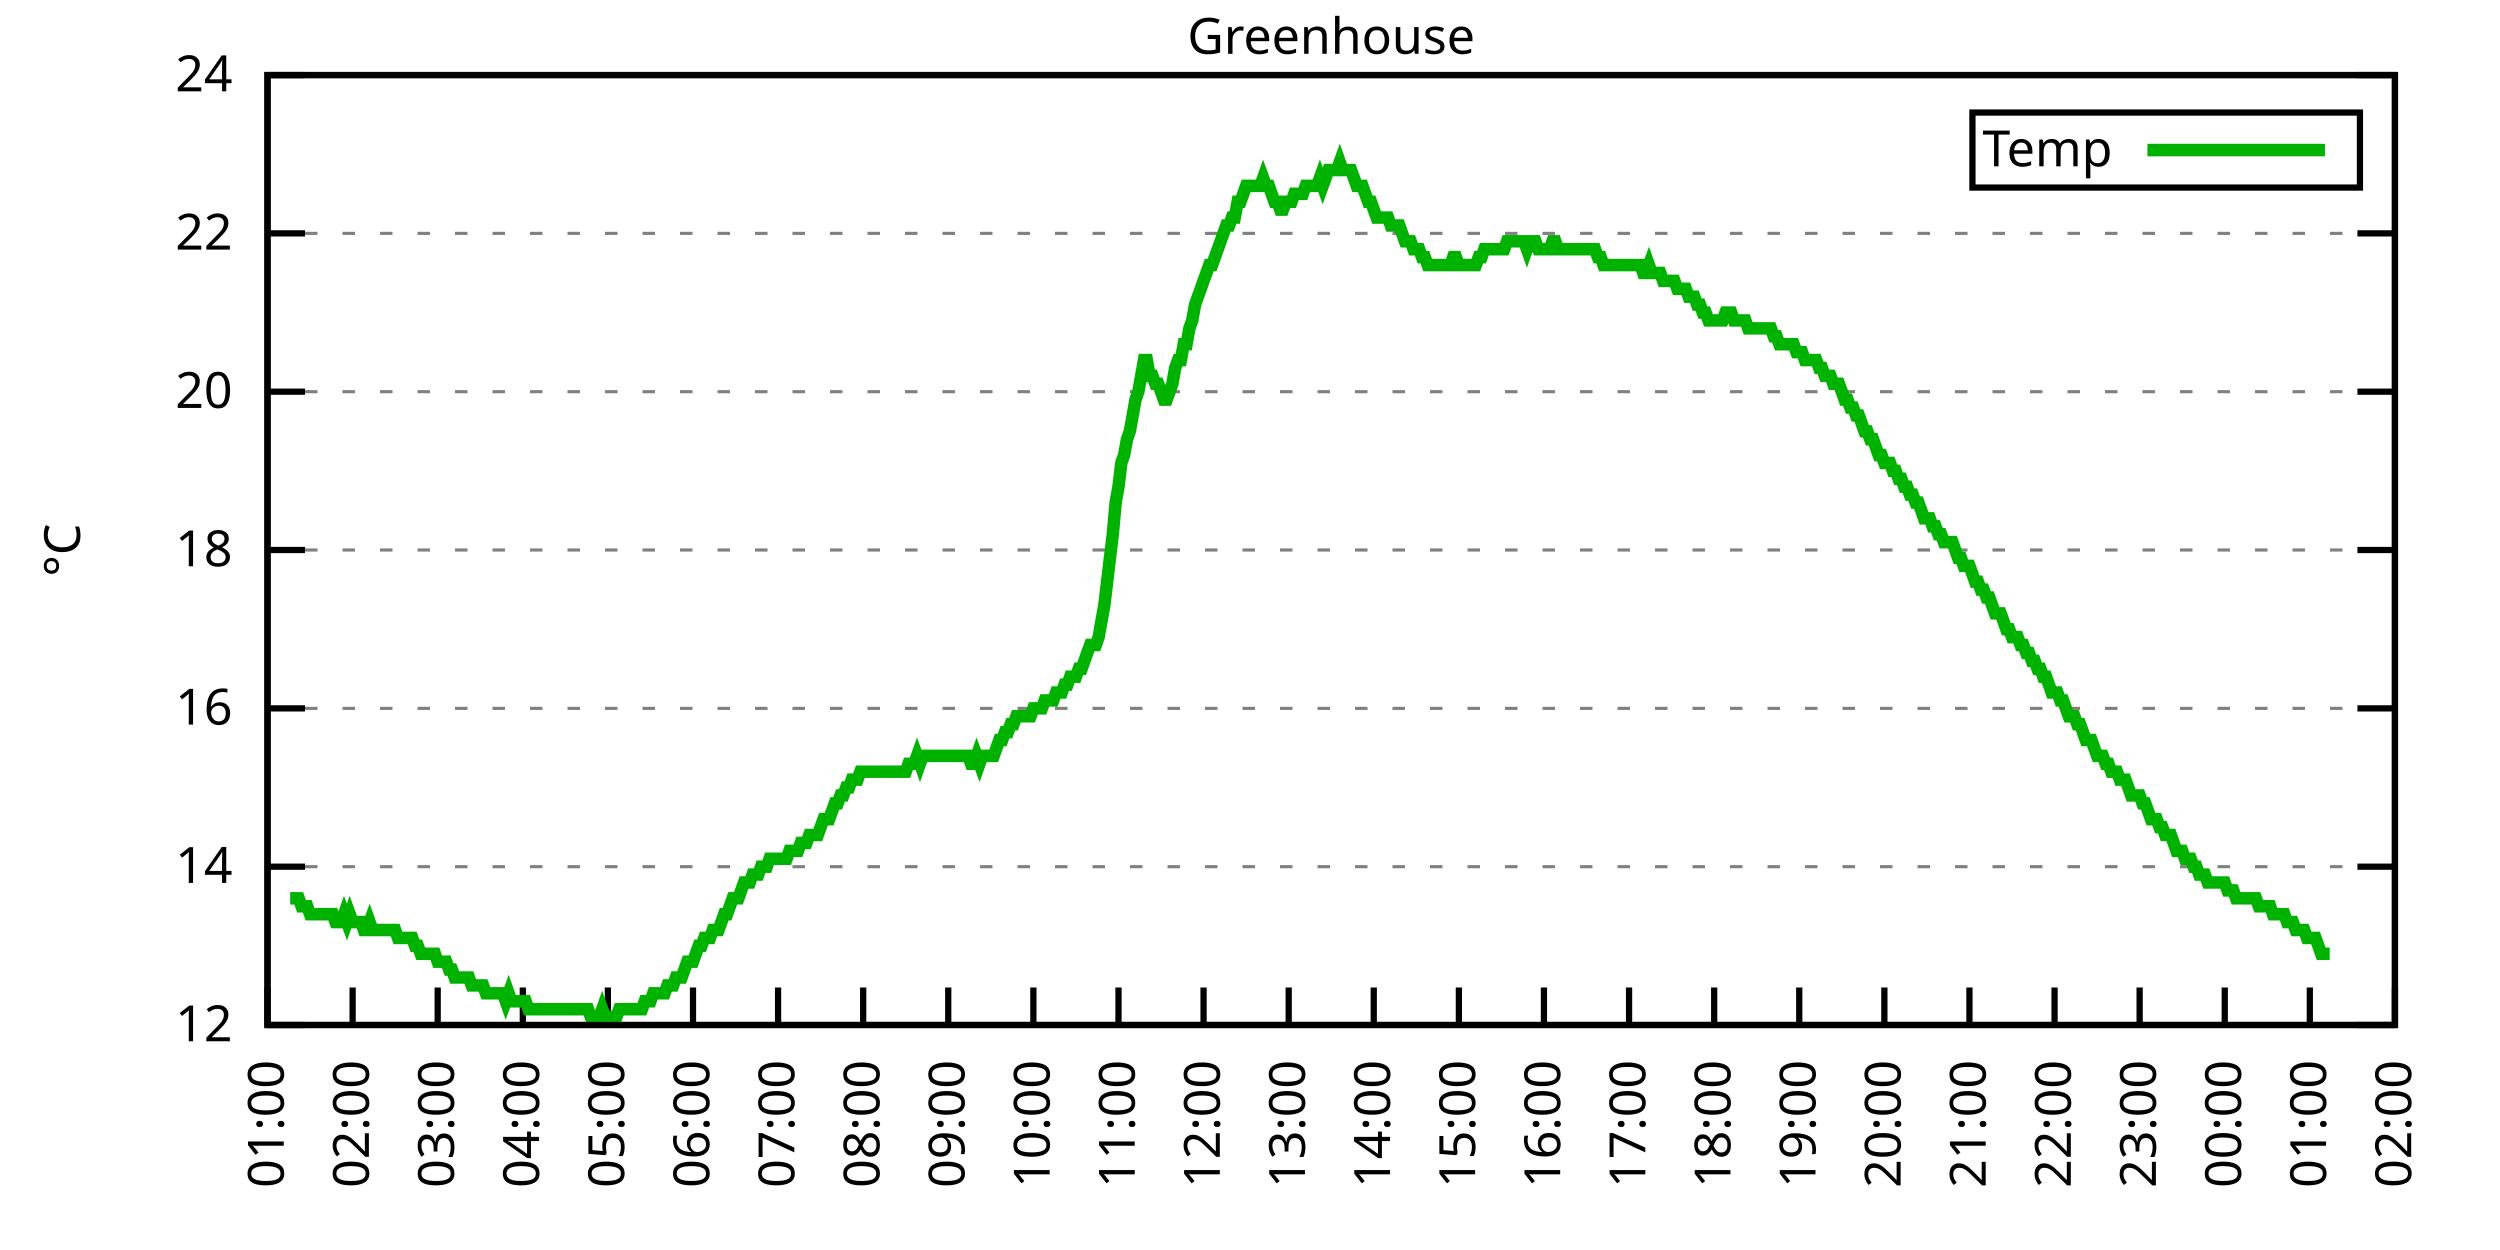
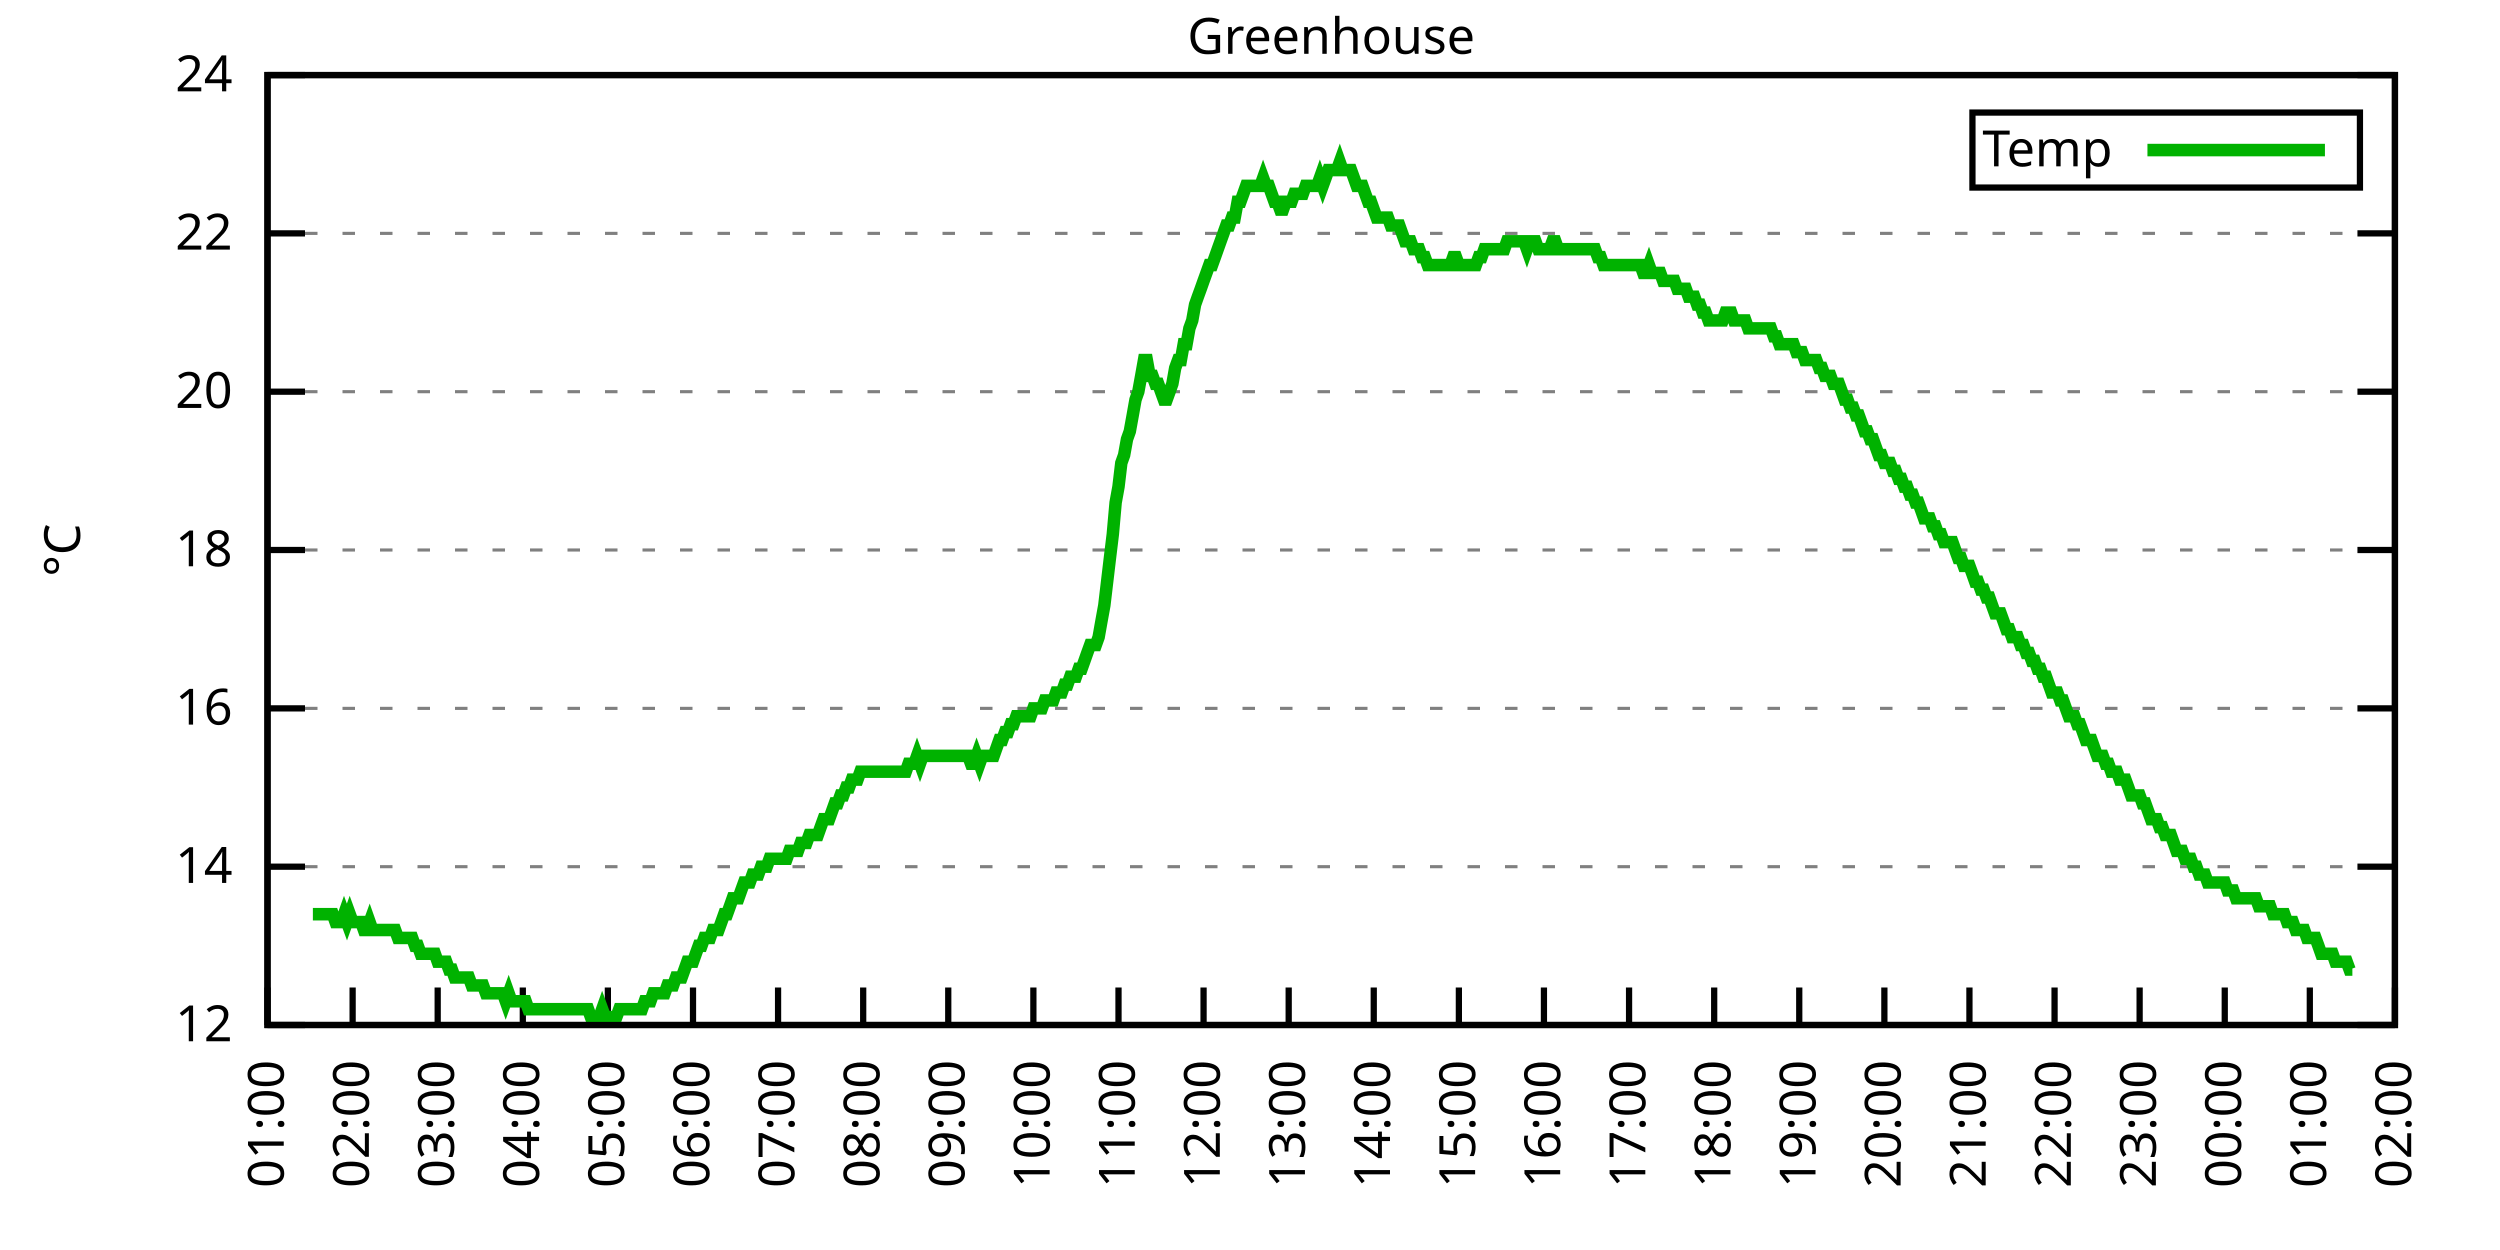
<svg xmlns="http://www.w3.org/2000/svg" xmlns:xlink="http://www.w3.org/1999/xlink" width="400" height="200" viewBox="0 0 400 200">
  <g id="gnuplot_canvas">
    <rect x="0" y="0" width="400" height="200" fill="none" />
    <defs>
      <circle id="gpDot" r="0.5" stroke-width="0.5" stroke="currentColor" />
      <path id="gpPt0" stroke-width="0.333" stroke="currentColor" d="M-1,0 h2 M0,-1 v2" />
      <path id="gpPt1" stroke-width="0.333" stroke="currentColor" d="M-1,-1 L1,1 M1,-1 L-1,1" />
      <path id="gpPt2" stroke-width="0.333" stroke="currentColor" d="M-1,0 L1,0 M0,-1 L0,1 M-1,-1 L1,1 M-1,1 L1,-1" />
      <rect id="gpPt3" stroke-width="0.333" stroke="currentColor" x="-1" y="-1" width="2" height="2" />
      <rect id="gpPt4" stroke-width="0.333" stroke="currentColor" fill="currentColor" x="-1" y="-1" width="2" height="2" />
      <circle id="gpPt5" stroke-width="0.333" stroke="currentColor" cx="0" cy="0" r="1" />
      <use xlink:href="#gpPt5" id="gpPt6" fill="currentColor" stroke="none" />
      <path id="gpPt7" stroke-width="0.333" stroke="currentColor" d="M0,-1.33 L-1.33,0.67 L1.33,0.67 z" />
      <use xlink:href="#gpPt7" id="gpPt8" fill="currentColor" stroke="none" />
      <use xlink:href="#gpPt7" id="gpPt9" stroke="currentColor" transform="rotate(180)" />
      <use xlink:href="#gpPt9" id="gpPt10" fill="currentColor" stroke="none" />
      <use xlink:href="#gpPt3" id="gpPt11" stroke="currentColor" transform="rotate(45)" />
      <use xlink:href="#gpPt11" id="gpPt12" fill="currentColor" stroke="none" />
      <path id="gpPt13" stroke-width="0.333" stroke="currentColor" d="M0,1.330 L1.265,0.411 L0.782,-1.067 L-0.782,-1.076 L-1.265,0.411 z" />
      <use xlink:href="#gpPt13" id="gpPt14" fill="currentColor" stroke="none" />
      <filter id="textbox" filterUnits="objectBoundingBox" x="0" y="0" height="1" width="1">
        <feFlood flood-color="white" flood-opacity="1" result="bgnd" />
        <feComposite in="SourceGraphic" in2="bgnd" operator="atop" />
      </filter>
      <filter id="greybox" filterUnits="objectBoundingBox" x="0" y="0" height="1" width="1">
        <feFlood flood-color="lightgrey" flood-opacity="1" result="grey" />
        <feComposite in="SourceGraphic" in2="grey" operator="atop" />
      </filter>
    </defs>
    <g fill="none" color="white" stroke="currentColor" stroke-width="1.00" stroke-linecap="butt" stroke-linejoin="miter">
</g>
    <g fill="none" color="black" stroke="currentColor" stroke-width="1.00" stroke-linecap="butt" stroke-linejoin="miter">
      <g stroke="none" shape-rendering="crispEdges">
        <polygon fill="rgb(255, 255, 255)" points="42.80,164.00 383.18,164.00 383.18,12.02 42.80,12.02 " />
      </g>
    </g>
    <g fill="none" color="black" stroke="currentColor" stroke-width="1.00" stroke-linecap="butt" stroke-linejoin="miter">
</g>
    <g fill="none" color="black" stroke="black" stroke-width="0.50" stroke-linecap="butt" stroke-linejoin="miter">
</g>
    <g fill="none" color="gray" stroke="currentColor" stroke-width="0.50" stroke-linecap="butt" stroke-linejoin="miter">
      <path stroke="gray" stroke-dasharray="2,4" class="gridline" d="M42.80,164.00 L383.19,164.00  " />
    </g>
    <g fill="none" color="gray" stroke="gray" stroke-width="1.00" stroke-linecap="butt" stroke-linejoin="miter">
</g>
    <g fill="none" color="black" stroke="currentColor" stroke-width="1.00" stroke-linecap="butt" stroke-linejoin="miter">
      <path stroke="black" d="M42.80,164.00 L48.80,164.00 M383.19,164.00 L377.19,164.00  " />
      <g transform="translate(37.20,166.60)" stroke="none" fill="black" font-family="Sans" font-size="8.00" text-anchor="end">
        <text>
          <tspan font-family="Sans"> 12</tspan>
        </text>
      </g>
    </g>
    <g fill="none" color="black" stroke="currentColor" stroke-width="1.00" stroke-linecap="butt" stroke-linejoin="miter">
</g>
    <g fill="none" color="black" stroke="black" stroke-width="0.50" stroke-linecap="butt" stroke-linejoin="miter">
</g>
    <g fill="none" color="gray" stroke="currentColor" stroke-width="0.50" stroke-linecap="butt" stroke-linejoin="miter">
      <path stroke="gray" stroke-dasharray="2,4" class="gridline" d="M42.80,138.67 L383.19,138.67  " />
    </g>
    <g fill="none" color="gray" stroke="gray" stroke-width="1.00" stroke-linecap="butt" stroke-linejoin="miter">
</g>
    <g fill="none" color="black" stroke="currentColor" stroke-width="1.00" stroke-linecap="butt" stroke-linejoin="miter">
      <path stroke="black" d="M42.80,138.67 L48.80,138.67 M383.19,138.67 L377.19,138.67  " />
      <g transform="translate(37.20,141.27)" stroke="none" fill="black" font-family="Sans" font-size="8.00" text-anchor="end">
        <text>
          <tspan font-family="Sans"> 14</tspan>
        </text>
      </g>
    </g>
    <g fill="none" color="black" stroke="currentColor" stroke-width="1.00" stroke-linecap="butt" stroke-linejoin="miter">
</g>
    <g fill="none" color="black" stroke="black" stroke-width="0.50" stroke-linecap="butt" stroke-linejoin="miter">
</g>
    <g fill="none" color="gray" stroke="currentColor" stroke-width="0.50" stroke-linecap="butt" stroke-linejoin="miter">
      <path stroke="gray" stroke-dasharray="2,4" class="gridline" d="M42.80,113.34 L383.19,113.34  " />
    </g>
    <g fill="none" color="gray" stroke="gray" stroke-width="1.00" stroke-linecap="butt" stroke-linejoin="miter">
</g>
    <g fill="none" color="black" stroke="currentColor" stroke-width="1.00" stroke-linecap="butt" stroke-linejoin="miter">
      <path stroke="black" d="M42.80,113.34 L48.80,113.34 M383.19,113.34 L377.19,113.34  " />
      <g transform="translate(37.20,115.94)" stroke="none" fill="black" font-family="Sans" font-size="8.00" text-anchor="end">
        <text>
          <tspan font-family="Sans"> 16</tspan>
        </text>
      </g>
    </g>
    <g fill="none" color="black" stroke="currentColor" stroke-width="1.00" stroke-linecap="butt" stroke-linejoin="miter">
</g>
    <g fill="none" color="black" stroke="black" stroke-width="0.50" stroke-linecap="butt" stroke-linejoin="miter">
</g>
    <g fill="none" color="gray" stroke="currentColor" stroke-width="0.50" stroke-linecap="butt" stroke-linejoin="miter">
      <path stroke="gray" stroke-dasharray="2,4" class="gridline" d="M42.80,88.00 L383.19,88.00  " />
    </g>
    <g fill="none" color="gray" stroke="gray" stroke-width="1.00" stroke-linecap="butt" stroke-linejoin="miter">
</g>
    <g fill="none" color="black" stroke="currentColor" stroke-width="1.00" stroke-linecap="butt" stroke-linejoin="miter">
      <path stroke="black" d="M42.80,88.00 L48.80,88.00 M383.19,88.00 L377.19,88.00  " />
      <g transform="translate(37.20,90.60)" stroke="none" fill="black" font-family="Sans" font-size="8.00" text-anchor="end">
        <text>
          <tspan font-family="Sans"> 18</tspan>
        </text>
      </g>
    </g>
    <g fill="none" color="black" stroke="currentColor" stroke-width="1.00" stroke-linecap="butt" stroke-linejoin="miter">
</g>
    <g fill="none" color="black" stroke="black" stroke-width="0.50" stroke-linecap="butt" stroke-linejoin="miter">
</g>
    <g fill="none" color="gray" stroke="currentColor" stroke-width="0.50" stroke-linecap="butt" stroke-linejoin="miter">
      <path stroke="gray" stroke-dasharray="2,4" class="gridline" d="M42.80,62.67 L383.19,62.67  " />
    </g>
    <g fill="none" color="gray" stroke="gray" stroke-width="1.00" stroke-linecap="butt" stroke-linejoin="miter">
</g>
    <g fill="none" color="black" stroke="currentColor" stroke-width="1.00" stroke-linecap="butt" stroke-linejoin="miter">
      <path stroke="black" d="M42.80,62.67 L48.80,62.67 M383.19,62.67 L377.19,62.67  " />
      <g transform="translate(37.20,65.27)" stroke="none" fill="black" font-family="Sans" font-size="8.00" text-anchor="end">
        <text>
          <tspan font-family="Sans"> 20</tspan>
        </text>
      </g>
    </g>
    <g fill="none" color="black" stroke="currentColor" stroke-width="1.00" stroke-linecap="butt" stroke-linejoin="miter">
</g>
    <g fill="none" color="black" stroke="black" stroke-width="0.50" stroke-linecap="butt" stroke-linejoin="miter">
</g>
    <g fill="none" color="gray" stroke="currentColor" stroke-width="0.50" stroke-linecap="butt" stroke-linejoin="miter">
      <path stroke="gray" stroke-dasharray="2,4" class="gridline" d="M42.80,37.34 L383.19,37.34  " />
    </g>
    <g fill="none" color="gray" stroke="gray" stroke-width="1.00" stroke-linecap="butt" stroke-linejoin="miter">
</g>
    <g fill="none" color="black" stroke="currentColor" stroke-width="1.00" stroke-linecap="butt" stroke-linejoin="miter">
      <path stroke="black" d="M42.80,37.34 L48.80,37.34 M383.19,37.34 L377.19,37.34  " />
      <g transform="translate(37.20,39.94)" stroke="none" fill="black" font-family="Sans" font-size="8.00" text-anchor="end">
        <text>
          <tspan font-family="Sans"> 22</tspan>
        </text>
      </g>
    </g>
    <g fill="none" color="black" stroke="currentColor" stroke-width="1.00" stroke-linecap="butt" stroke-linejoin="miter">
</g>
    <g fill="none" color="black" stroke="black" stroke-width="0.50" stroke-linecap="butt" stroke-linejoin="miter">
</g>
    <g fill="none" color="gray" stroke="currentColor" stroke-width="0.50" stroke-linecap="butt" stroke-linejoin="miter">
      <path stroke="gray" stroke-dasharray="2,4" class="gridline" d="M42.80,12.01 L383.19,12.01  " />
    </g>
    <g fill="none" color="gray" stroke="gray" stroke-width="1.00" stroke-linecap="butt" stroke-linejoin="miter">
</g>
    <g fill="none" color="black" stroke="currentColor" stroke-width="1.00" stroke-linecap="butt" stroke-linejoin="miter">
      <path stroke="black" d="M42.80,12.01 L48.80,12.01 M383.19,12.01 L377.19,12.01  " />
      <g transform="translate(37.20,14.61)" stroke="none" fill="black" font-family="Sans" font-size="8.00" text-anchor="end">
        <text>
          <tspan font-family="Sans"> 24</tspan>
        </text>
      </g>
    </g>
    <g fill="none" color="black" stroke="currentColor" stroke-width="1.00" stroke-linecap="butt" stroke-linejoin="miter">
      <path stroke="black" d="M42.80,164.00 L42.80,158.00  " />
      <g transform="translate(45.40,169.60) rotate(270.00)" stroke="none" fill="black" font-family="Sans" font-size="8.00" text-anchor="end">
        <text>
          <tspan font-family="Sans">01:00</tspan>
        </text>
      </g>
    </g>
    <g fill="none" color="black" stroke="currentColor" stroke-width="1.00" stroke-linecap="butt" stroke-linejoin="miter">
      <path stroke="black" d="M56.42,164.00 L56.42,158.00  " />
      <g transform="translate(59.02,169.60) rotate(270.00)" stroke="none" fill="black" font-family="Sans" font-size="8.00" text-anchor="end">
        <text>
          <tspan font-family="Sans">02:00</tspan>
        </text>
      </g>
    </g>
    <g fill="none" color="black" stroke="currentColor" stroke-width="1.00" stroke-linecap="butt" stroke-linejoin="miter">
      <path stroke="black" d="M70.03,164.00 L70.03,158.00  " />
      <g transform="translate(72.63,169.60) rotate(270.00)" stroke="none" fill="black" font-family="Sans" font-size="8.00" text-anchor="end">
        <text>
          <tspan font-family="Sans">03:00</tspan>
        </text>
      </g>
    </g>
    <g fill="none" color="black" stroke="currentColor" stroke-width="1.00" stroke-linecap="butt" stroke-linejoin="miter">
      <path stroke="black" d="M83.65,164.00 L83.65,158.00  " />
      <g transform="translate(86.25,169.60) rotate(270.00)" stroke="none" fill="black" font-family="Sans" font-size="8.00" text-anchor="end">
        <text>
          <tspan font-family="Sans">04:00</tspan>
        </text>
      </g>
    </g>
    <g fill="none" color="black" stroke="currentColor" stroke-width="1.00" stroke-linecap="butt" stroke-linejoin="miter">
      <path stroke="black" d="M97.26,164.00 L97.26,158.00  " />
      <g transform="translate(99.86,169.60) rotate(270.00)" stroke="none" fill="black" font-family="Sans" font-size="8.00" text-anchor="end">
        <text>
          <tspan font-family="Sans">05:00</tspan>
        </text>
      </g>
    </g>
    <g fill="none" color="black" stroke="currentColor" stroke-width="1.00" stroke-linecap="butt" stroke-linejoin="miter">
      <path stroke="black" d="M110.88,164.00 L110.88,158.00  " />
      <g transform="translate(113.48,169.60) rotate(270.00)" stroke="none" fill="black" font-family="Sans" font-size="8.00" text-anchor="end">
        <text>
          <tspan font-family="Sans">06:00</tspan>
        </text>
      </g>
    </g>
    <g fill="none" color="black" stroke="currentColor" stroke-width="1.00" stroke-linecap="butt" stroke-linejoin="miter">
      <path stroke="black" d="M124.49,164.00 L124.49,158.00  " />
      <g transform="translate(127.09,169.60) rotate(270.00)" stroke="none" fill="black" font-family="Sans" font-size="8.00" text-anchor="end">
        <text>
          <tspan font-family="Sans">07:00</tspan>
        </text>
      </g>
    </g>
    <g fill="none" color="black" stroke="currentColor" stroke-width="1.00" stroke-linecap="butt" stroke-linejoin="miter">
      <path stroke="black" d="M138.11,164.00 L138.11,158.00  " />
      <g transform="translate(140.71,169.60) rotate(270.00)" stroke="none" fill="black" font-family="Sans" font-size="8.00" text-anchor="end">
        <text>
          <tspan font-family="Sans">08:00</tspan>
        </text>
      </g>
    </g>
    <g fill="none" color="black" stroke="currentColor" stroke-width="1.00" stroke-linecap="butt" stroke-linejoin="miter">
      <path stroke="black" d="M151.72,164.00 L151.72,158.00  " />
      <g transform="translate(154.32,169.60) rotate(270.00)" stroke="none" fill="black" font-family="Sans" font-size="8.00" text-anchor="end">
        <text>
          <tspan font-family="Sans">09:00</tspan>
        </text>
      </g>
    </g>
    <g fill="none" color="black" stroke="currentColor" stroke-width="1.00" stroke-linecap="butt" stroke-linejoin="miter">
      <path stroke="black" d="M165.34,164.00 L165.34,158.00  " />
      <g transform="translate(167.94,169.60) rotate(270.00)" stroke="none" fill="black" font-family="Sans" font-size="8.00" text-anchor="end">
        <text>
          <tspan font-family="Sans">10:00</tspan>
        </text>
      </g>
    </g>
    <g fill="none" color="black" stroke="currentColor" stroke-width="1.00" stroke-linecap="butt" stroke-linejoin="miter">
      <path stroke="black" d="M178.96,164.00 L178.96,158.00  " />
      <g transform="translate(181.56,169.60) rotate(270.00)" stroke="none" fill="black" font-family="Sans" font-size="8.00" text-anchor="end">
        <text>
          <tspan font-family="Sans">11:00</tspan>
        </text>
      </g>
    </g>
    <g fill="none" color="black" stroke="currentColor" stroke-width="1.00" stroke-linecap="butt" stroke-linejoin="miter">
      <path stroke="black" d="M192.57,164.00 L192.57,158.00  " />
      <g transform="translate(195.17,169.60) rotate(270.00)" stroke="none" fill="black" font-family="Sans" font-size="8.00" text-anchor="end">
        <text>
          <tspan font-family="Sans">12:00</tspan>
        </text>
      </g>
    </g>
    <g fill="none" color="black" stroke="currentColor" stroke-width="1.00" stroke-linecap="butt" stroke-linejoin="miter">
      <path stroke="black" d="M206.19,164.00 L206.19,158.00  " />
      <g transform="translate(208.79,169.60) rotate(270.00)" stroke="none" fill="black" font-family="Sans" font-size="8.00" text-anchor="end">
        <text>
          <tspan font-family="Sans">13:00</tspan>
        </text>
      </g>
    </g>
    <g fill="none" color="black" stroke="currentColor" stroke-width="1.00" stroke-linecap="butt" stroke-linejoin="miter">
      <path stroke="black" d="M219.80,164.00 L219.80,158.00  " />
      <g transform="translate(222.40,169.60) rotate(270.00)" stroke="none" fill="black" font-family="Sans" font-size="8.00" text-anchor="end">
        <text>
          <tspan font-family="Sans">14:00</tspan>
        </text>
      </g>
    </g>
    <g fill="none" color="black" stroke="currentColor" stroke-width="1.00" stroke-linecap="butt" stroke-linejoin="miter">
      <path stroke="black" d="M233.42,164.00 L233.42,158.00  " />
      <g transform="translate(236.02,169.60) rotate(270.00)" stroke="none" fill="black" font-family="Sans" font-size="8.00" text-anchor="end">
        <text>
          <tspan font-family="Sans">15:00</tspan>
        </text>
      </g>
    </g>
    <g fill="none" color="black" stroke="currentColor" stroke-width="1.00" stroke-linecap="butt" stroke-linejoin="miter">
      <path stroke="black" d="M247.03,164.00 L247.03,158.00  " />
      <g transform="translate(249.63,169.60) rotate(270.00)" stroke="none" fill="black" font-family="Sans" font-size="8.00" text-anchor="end">
        <text>
          <tspan font-family="Sans">16:00</tspan>
        </text>
      </g>
    </g>
    <g fill="none" color="black" stroke="currentColor" stroke-width="1.00" stroke-linecap="butt" stroke-linejoin="miter">
      <path stroke="black" d="M260.65,164.00 L260.65,158.00  " />
      <g transform="translate(263.25,169.60) rotate(270.00)" stroke="none" fill="black" font-family="Sans" font-size="8.00" text-anchor="end">
        <text>
          <tspan font-family="Sans">17:00</tspan>
        </text>
      </g>
    </g>
    <g fill="none" color="black" stroke="currentColor" stroke-width="1.00" stroke-linecap="butt" stroke-linejoin="miter">
      <path stroke="black" d="M274.27,164.00 L274.27,158.00  " />
      <g transform="translate(276.87,169.60) rotate(270.00)" stroke="none" fill="black" font-family="Sans" font-size="8.00" text-anchor="end">
        <text>
          <tspan font-family="Sans">18:00</tspan>
        </text>
      </g>
    </g>
    <g fill="none" color="black" stroke="currentColor" stroke-width="1.00" stroke-linecap="butt" stroke-linejoin="miter">
      <path stroke="black" d="M287.88,164.00 L287.88,158.00  " />
      <g transform="translate(290.48,169.60) rotate(270.00)" stroke="none" fill="black" font-family="Sans" font-size="8.00" text-anchor="end">
        <text>
          <tspan font-family="Sans">19:00</tspan>
        </text>
      </g>
    </g>
    <g fill="none" color="black" stroke="currentColor" stroke-width="1.00" stroke-linecap="butt" stroke-linejoin="miter">
      <path stroke="black" d="M301.50,164.00 L301.50,158.00  " />
      <g transform="translate(304.10,169.60) rotate(270.00)" stroke="none" fill="black" font-family="Sans" font-size="8.00" text-anchor="end">
        <text>
          <tspan font-family="Sans">20:00</tspan>
        </text>
      </g>
    </g>
    <g fill="none" color="black" stroke="currentColor" stroke-width="1.00" stroke-linecap="butt" stroke-linejoin="miter">
      <path stroke="black" d="M315.11,164.00 L315.11,158.00  " />
      <g transform="translate(317.71,169.60) rotate(270.00)" stroke="none" fill="black" font-family="Sans" font-size="8.00" text-anchor="end">
        <text>
          <tspan font-family="Sans">21:00</tspan>
        </text>
      </g>
    </g>
    <g fill="none" color="black" stroke="currentColor" stroke-width="1.00" stroke-linecap="butt" stroke-linejoin="miter">
      <path stroke="black" d="M328.73,164.00 L328.73,158.00  " />
      <g transform="translate(331.33,169.60) rotate(270.00)" stroke="none" fill="black" font-family="Sans" font-size="8.00" text-anchor="end">
        <text>
          <tspan font-family="Sans">22:00</tspan>
        </text>
      </g>
    </g>
    <g fill="none" color="black" stroke="currentColor" stroke-width="1.00" stroke-linecap="butt" stroke-linejoin="miter">
      <path stroke="black" d="M342.34,164.00 L342.34,158.00  " />
      <g transform="translate(344.94,169.60) rotate(270.00)" stroke="none" fill="black" font-family="Sans" font-size="8.00" text-anchor="end">
        <text>
          <tspan font-family="Sans">23:00</tspan>
        </text>
      </g>
    </g>
    <g fill="none" color="black" stroke="currentColor" stroke-width="1.00" stroke-linecap="butt" stroke-linejoin="miter">
      <path stroke="black" d="M355.96,164.00 L355.96,158.00  " />
      <g transform="translate(358.56,169.60) rotate(270.00)" stroke="none" fill="black" font-family="Sans" font-size="8.00" text-anchor="end">
        <text>
          <tspan font-family="Sans">00:00</tspan>
        </text>
      </g>
    </g>
    <g fill="none" color="black" stroke="currentColor" stroke-width="1.00" stroke-linecap="butt" stroke-linejoin="miter">
      <path stroke="black" d="M369.57,164.00 L369.57,158.00  " />
      <g transform="translate(372.17,169.60) rotate(270.00)" stroke="none" fill="black" font-family="Sans" font-size="8.00" text-anchor="end">
        <text>
          <tspan font-family="Sans">01:00</tspan>
        </text>
      </g>
    </g>
    <g fill="none" color="black" stroke="currentColor" stroke-width="1.00" stroke-linecap="butt" stroke-linejoin="miter">
      <path stroke="black" d="M383.19,164.00 L383.19,158.00  " />
      <g transform="translate(385.79,169.60) rotate(270.00)" stroke="none" fill="black" font-family="Sans" font-size="8.00" text-anchor="end">
        <text>
          <tspan font-family="Sans">02:00</tspan>
        </text>
      </g>
    </g>
    <g fill="none" color="black" stroke="currentColor" stroke-width="1.00" stroke-linecap="butt" stroke-linejoin="miter">
</g>
    <g fill="none" color="black" stroke="currentColor" stroke-width="1.00" stroke-linecap="butt" stroke-linejoin="miter">
      <path stroke="black" d="M42.80,12.01 L42.80,164.00 L383.19,164.00 L383.19,12.01 L42.80,12.01 Z  " />
    </g>
    <g fill="none" color="black" stroke="currentColor" stroke-width="1.00" stroke-linecap="butt" stroke-linejoin="miter">
</g>
    <g fill="none" color="black" stroke="currentColor" stroke-width="1.00" stroke-linecap="butt" stroke-linejoin="miter">
      <path stroke="black" d="M315.59,30.01 L315.59,18.01 L377.59,18.01 L377.59,30.01 L315.59,30.01 Z  " />
    </g>
    <g id="Greenhouse_plot_1">
      <g fill="none" color="white" stroke="black" stroke-width="2.00" stroke-linecap="butt" stroke-linejoin="miter">
</g>
      <g fill="none" color="black" stroke="currentColor" stroke-width="2.00" stroke-linecap="butt" stroke-linejoin="miter">
        <g transform="translate(337.99,26.61)" stroke="none" fill="black" font-family="Sans" font-size="8.00" text-anchor="end">
          <text>
            <tspan font-family="Sans">Temp</tspan>
          </text>
        </g>
      </g>
      <g fill="none" color="black" stroke="currentColor" stroke-width="2.00" stroke-linecap="butt" stroke-linejoin="miter">
-         <path stroke="rgb(  0, 178,   0)" d="M343.59,24.01 L371.99,24.01 M46.43,143.73 L46.88,143.73 L47.34,143.73 L47.79,143.73 L48.25,145.00 L48.70,145.00   L49.15,145.00 L49.61,146.27 L50.06,146.27 L50.52,146.27 L50.97,146.27 L51.42,146.27 L51.88,146.27 L52.33,146.27   L52.78,146.27 L53.24,146.27 L53.69,147.53 L54.15,147.53 L54.60,147.53 L55.05,146.27 L55.51,147.53 L55.96,146.27   L56.42,147.53 L56.87,147.53 L57.32,147.53 L57.78,147.53 L58.23,148.80 L58.68,148.80 L59.14,147.53 L59.59,148.80   L60.05,148.80 L60.50,148.80 L60.95,148.80 L61.41,148.80 L61.86,148.80 L62.32,148.80 L62.77,148.80 L63.22,148.80   L63.68,150.07 L64.13,150.07 L64.58,150.07 L65.04,150.07 L65.49,150.07 L65.95,150.07 L66.40,151.33 L66.85,151.33   L67.31,152.60 L67.76,152.60 L68.22,152.60 L68.67,152.60 L69.12,152.60 L69.58,152.60 L70.03,153.87 L70.49,153.87   L70.94,153.87 L71.39,153.87 L71.85,155.13 L72.30,155.13 L72.75,156.40 L73.21,156.40 L73.66,156.40 L74.12,156.40   L74.57,156.40 L75.02,156.40 L75.48,157.67 L75.93,157.67 L76.39,157.67 L76.84,157.67 L77.29,157.67 L77.75,158.93   L78.20,158.93 L78.65,158.93 L79.11,158.93 L79.56,158.93 L80.02,158.93 L80.47,158.93 L80.92,160.20 L81.38,158.93   L81.83,160.20 L82.29,160.20 L82.74,160.20 L83.19,160.20 L83.65,160.20 L84.10,160.20 L84.55,161.47 L85.01,161.47   L85.46,161.47 L85.92,161.47 L86.37,161.47 L86.82,161.47 L87.28,161.47 L87.73,161.47 L88.19,161.47 L88.64,161.47   L89.09,161.47 L89.55,161.47 L90.00,161.47 L90.45,161.47 L90.91,161.47 L91.36,161.47 L91.82,161.47 L92.27,161.47   L92.72,161.47 L93.18,161.47 L93.63,161.47 L94.09,161.47 L94.54,162.73 L94.99,162.73 L95.45,162.73 L95.90,162.73   L96.35,161.47 L96.81,162.73 L97.26,162.73 L97.72,162.73 L98.17,162.73 L98.62,162.73 L99.08,161.47 L99.53,161.47   L99.99,161.47 L100.44,161.47 L100.89,161.47 L101.35,161.47 L101.80,161.47 L102.25,161.47 L102.71,161.47 L103.16,160.20   L103.62,160.20 L104.07,160.20 L104.52,158.93 L104.98,158.93 L105.43,158.93 L105.89,158.93 L106.34,158.93 L106.79,157.67   L107.25,157.67 L107.70,157.67 L108.15,156.40 L108.61,156.40 L109.06,156.40 L109.52,155.13 L109.97,153.87 L110.42,153.87   L110.88,153.87 L111.33,152.60 L111.79,151.33 L112.24,151.33 L112.69,150.07 L113.15,150.07 L113.60,150.07 L114.05,148.80   L114.51,148.80 L114.96,148.80 L115.42,147.53 L115.87,146.27 L116.32,146.27 L116.78,145.00 L117.23,143.73 L117.69,143.73   L118.14,143.73 L118.59,142.47 L119.05,141.20 L119.50,141.20 L119.96,141.20 L120.41,139.93 L120.86,139.93 L121.32,139.93   L121.77,138.67 L122.22,138.67 L122.68,138.67 L123.13,137.40 L123.59,137.40 L124.04,137.40 L124.49,137.40 L124.95,137.40   L125.40,137.40 L125.86,137.40 L126.31,136.14 L126.76,136.14 L127.22,136.14 L127.67,136.14 L128.12,134.87 L128.58,134.87   L129.03,134.87 L129.49,133.60 L129.94,133.60 L130.39,133.60 L130.85,133.60 L131.30,132.34 L131.76,131.07 L132.21,131.07   L132.66,131.07 L133.12,129.80 L133.57,128.54 L134.02,128.54 L134.48,127.27 L134.93,127.27 L135.39,126.00 L135.84,126.00   L136.29,124.74 L136.75,124.74 L137.20,124.74 L137.66,123.47 L138.11,123.47 L138.56,123.47 L139.02,123.47 L139.47,123.47   L139.92,123.47 L140.38,123.47 L140.83,123.47 L141.29,123.47 L141.74,123.47 L142.19,123.47 L142.65,123.47 L143.10,123.47   L143.56,123.47 L144.01,123.47 L144.46,123.47 L144.92,123.47 L145.37,122.20 L145.82,122.20 L146.28,122.20 L146.73,120.94   L147.19,122.20 L147.64,120.94 L148.09,120.94 L148.55,120.94 L149.00,120.94 L149.46,120.94 L149.91,120.94 L150.36,120.94   L150.82,120.94 L151.27,120.94 L151.72,120.94 L152.18,120.94 L152.63,120.94 L153.09,120.94 L153.54,120.94 L153.99,120.94   L154.45,120.94 L154.90,120.94 L155.36,122.20 L155.81,122.20 L156.26,120.94 L156.72,122.20 L157.17,120.94 L157.62,120.94   L158.08,120.94 L158.53,120.94 L158.99,120.94 L159.44,119.67 L159.89,118.40 L160.35,118.40 L160.80,117.14 L161.26,117.14   L161.71,115.87 L162.16,115.87 L162.62,114.60 L163.07,114.60 L163.52,114.60 L163.98,114.60 L164.43,114.60 L164.89,114.60   L165.34,113.34 L165.79,113.34 L166.25,113.34 L166.70,113.34 L167.16,112.07 L167.61,112.07 L168.06,112.07 L168.52,112.07   L168.97,110.80 L169.43,110.80 L169.88,110.80 L170.33,109.54 L170.79,109.54 L171.24,108.27 L171.69,108.27 L172.15,108.27   L172.60,107.00 L173.06,107.00 L173.51,105.74 L173.96,104.47 L174.42,103.20 L174.87,103.20 L175.33,103.20 L175.78,101.94   L176.23,99.40 L176.69,96.87 L177.14,93.07 L177.59,89.27 L178.05,85.47 L178.50,80.41 L178.96,77.87 L179.41,74.07   L179.86,72.81 L180.32,70.27 L180.77,69.01 L181.23,66.47 L181.68,63.94 L182.13,62.67 L182.59,60.14 L183.04,57.61   L183.49,57.61 L183.95,60.14 L184.40,60.14 L184.86,61.41 L185.31,61.41 L185.76,62.67 L186.22,63.94 L186.67,63.94   L187.13,62.67 L187.58,61.41 L188.03,58.87 L188.49,57.61 L188.94,57.61 L189.39,55.07 L189.85,55.07 L190.30,52.54   L190.76,51.27 L191.21,48.74 L191.66,47.47 L192.12,46.21 L192.57,44.94 L193.03,43.67 L193.48,42.41 L193.93,42.41   L194.39,41.14 L194.84,39.87 L195.29,38.61 L195.75,37.34 L196.20,36.08 L196.66,36.08 L197.11,34.81 L197.56,34.81   L198.02,32.28 L198.47,32.28 L198.93,31.01 L199.38,29.74 L199.83,29.74 L200.29,29.74 L200.74,29.74 L201.19,29.74   L201.65,29.74 L202.10,28.48 L202.56,29.74 L203.01,29.74 L203.46,31.01 L203.92,32.28 L204.37,32.28 L204.83,33.54   L205.28,33.54 L205.73,32.28 L206.19,32.28 L206.64,32.28 L207.09,31.01 L207.55,31.01 L208.00,31.01 L208.46,31.01   L208.91,29.74 L209.36,29.74 L209.82,29.74 L210.27,29.74 L210.73,29.74 L211.18,28.48 L211.63,29.74 L212.09,28.48   L212.54,27.21 L213.00,27.21 L213.45,27.21 L213.90,27.21 L214.36,25.94 L214.81,27.21 L215.26,27.21 L215.72,27.21   L216.17,27.21 L216.63,28.48 L217.08,29.74 L217.53,29.74 L217.99,29.74 L218.44,31.01 L218.90,32.28 L219.35,32.28   L219.80,33.54 L220.26,34.81 L220.71,34.81 L221.16,34.81 L221.62,34.81 L222.07,34.81 L222.53,36.08 L222.98,36.08   L223.43,36.08 L223.89,36.08 L224.34,37.34 L224.80,38.61 L225.25,38.61 L225.70,38.61 L226.16,39.87 L226.61,39.87   L227.06,39.87 L227.52,41.14 L227.97,41.14 L228.43,42.41 L228.88,42.41 L229.33,42.41 L229.79,42.41 L230.24,42.41   L230.70,42.41 L231.15,42.41 L231.60,42.41 L232.06,42.41 L232.51,41.14 L232.96,41.14 L233.42,42.41 L233.87,42.41   L234.33,42.41 L234.78,42.41 L235.23,42.41 L235.69,42.41 L236.14,42.41 L236.60,41.14 L237.05,41.14 L237.50,39.87   L237.96,39.87 L238.41,39.87 L238.86,39.87 L239.32,39.87 L239.77,39.87 L240.23,39.87 L240.68,39.87 L241.13,38.61   L241.59,38.61 L242.04,38.61 L242.50,38.61 L242.95,38.61 L243.40,38.61 L243.86,38.61 L244.31,39.87 L244.76,38.61   L245.22,38.61 L245.67,38.61 L246.13,39.87 L246.58,39.87 L247.03,39.87 L247.49,39.87 L247.94,39.87 L248.40,38.61   L248.85,38.61 L249.30,39.87 L249.76,39.87 L250.21,39.87 L250.66,39.87 L251.12,39.87 L251.57,39.87 L252.03,39.87   L252.48,39.87 L252.93,39.87 L253.39,39.87 L253.84,39.87 L254.30,39.87 L254.75,39.87 L255.20,39.87 L255.66,41.14   L256.11,41.14 L256.56,42.41 L257.02,42.41 L257.47,42.41 L257.93,42.41 L258.38,42.41 L258.83,42.41 L259.29,42.41   L259.74,42.41 L260.20,42.41 L260.65,42.41 L261.10,42.41 L261.56,42.41 L262.01,42.41 L262.47,42.41 L262.92,43.67   L263.37,43.67 L263.83,42.41 L264.28,43.67 L264.73,43.67 L265.19,43.67 L265.64,43.67 L266.10,44.94 L266.55,44.94   L267.00,44.94 L267.46,44.94 L267.91,44.94 L268.37,46.21 L268.82,46.21 L269.27,46.21 L269.73,46.21 L270.18,47.47   L270.63,47.47 L271.09,47.47 L271.54,48.74 L272.00,48.74 L272.45,50.01 L272.90,50.01 L273.36,51.27 L273.81,51.27   L274.27,51.27 L274.72,51.27 L275.17,51.27 L275.63,51.27 L276.08,50.01 L276.53,50.01 L276.99,50.01 L277.44,51.27   L277.90,51.27 L278.35,51.27 L278.80,51.27 L279.26,51.27 L279.71,52.54 L280.17,52.54 L280.62,52.54 L281.07,52.54   L281.53,52.54 L281.98,52.54 L282.43,52.54 L282.89,52.54 L283.34,52.54 L283.80,53.81 L284.25,53.81 L284.70,55.07   L285.16,55.07 L285.61,55.07 L286.07,55.07 L286.52,55.07 L286.97,55.07 L287.43,56.34 L287.88,56.34 L288.33,56.34   L288.79,57.61 L289.24,57.61 L289.70,57.61 L290.15,57.61 L290.60,57.61 L291.06,58.87 L291.51,58.87 L291.97,60.14   L292.42,60.14 L292.87,60.14 L293.33,61.41 L293.78,61.41 L294.23,61.41 L294.69,62.67 L295.14,63.94 L295.60,63.94   L296.05,65.21 L296.50,65.21 L296.96,66.47 L297.41,66.47 L297.87,67.74 L298.32,69.01 L298.77,69.01 L299.23,70.27   L299.68,70.27 L300.13,71.54 L300.59,72.81 L301.04,72.81 L301.50,74.07 L301.95,74.07 L302.40,74.07 L302.86,75.34   L303.31,75.34 L303.77,76.61 L304.22,76.61 L304.67,77.87 L305.13,77.87 L305.58,79.14 L306.03,79.14 L306.49,80.41   L306.94,80.41 L307.40,81.67 L307.85,82.94 L308.30,82.94 L308.76,82.94 L309.21,84.21 L309.67,84.21 L310.12,85.47   L310.57,85.47 L311.03,86.74 L311.48,86.74 L311.94,86.74 L312.39,86.74 L312.84,88.00 L313.30,89.27 L313.75,89.27   L314.20,90.54 L314.66,90.54 L315.11,90.54 L315.57,91.80 L316.02,93.07 L316.47,93.07 L316.93,94.34 L317.38,94.34   L317.84,95.60 L318.29,95.60 L318.74,96.87 L319.20,98.14 L319.65,98.14 L320.10,98.14 L320.56,99.40 L321.01,100.67   L321.47,100.67 L321.92,101.94 L322.37,101.94 L322.83,101.94 L323.28,103.20 L323.74,103.20 L324.19,104.47 L324.64,104.47   L325.10,105.74 L325.55,105.74 L326.00,107.00 L326.46,107.00 L326.91,108.27 L327.37,108.27 L327.82,109.54 L328.27,110.80   L328.73,110.80 L329.18,110.80 L329.64,112.07 L330.09,112.07 L330.54,113.34 L331.00,114.60 L331.45,114.60 L331.90,114.60   L332.36,115.87 L332.81,115.87 L333.27,117.14 L333.72,118.40 L334.17,118.40 L334.63,118.40 L335.08,119.67 L335.54,120.94   L335.99,120.94 L336.44,120.94 L336.90,122.20 L337.35,122.20 L337.80,123.47 L338.26,123.47 L338.71,123.47 L339.17,124.74   L339.62,124.74 L340.07,124.74 L340.53,126.00 L340.98,127.27 L341.44,127.27 L341.89,127.27 L342.34,127.27 L342.80,128.54   L343.25,128.54 L343.70,129.80 L344.16,131.07 L344.61,131.07 L345.07,131.07 L345.52,132.34 L345.97,132.34 L346.43,133.60   L346.88,133.60 L347.34,133.60 L347.79,134.87 L348.24,136.14 L348.70,136.14 L349.15,136.14 L349.60,137.40 L350.06,137.40   L350.51,137.40 L350.97,138.67 L351.42,138.67 L351.87,139.93 L352.33,139.93 L352.78,139.93 L353.24,141.20 L353.69,141.20   L354.14,141.20 L354.60,141.20 L355.05,141.20 L355.50,141.20 L355.96,141.20 L356.41,142.47 L356.87,142.47 L357.32,142.47   L357.77,143.73 L358.23,143.73 L358.68,143.73 L359.14,143.73 L359.59,143.73 L360.04,143.73 L360.50,143.73 L360.95,143.73   L361.41,145.00 L361.86,145.00 L362.31,145.00 L362.77,145.00 L363.22,145.00 L363.67,146.27 L364.13,146.27 L364.58,146.27   L365.04,146.27 L365.49,146.27 L365.94,147.53 L366.40,147.53 L366.85,147.53 L367.31,148.80 L367.76,148.80 L368.21,148.80   L368.67,148.80 L369.12,150.07 L369.57,150.07 L370.03,150.07 L370.48,150.07 L370.94,151.33 L371.39,152.60 L371.84,152.60   L372.30,152.60 L372.75,152.60  " />
+         <path stroke="rgb(  0, 178,   0)" d="M343.59,24.01 L371.99,24.01 M50.06,146.27 L50.52,146.27 L50.97,146.27 L51.42,146.27 L51.88,146.27 L52.33,146.27   L52.78,146.27 L53.24,146.27 L53.69,147.53 L54.15,147.53 L54.60,147.53 L55.05,146.27 L55.51,147.53 L55.96,146.27   L56.42,147.53 L56.87,147.53 L57.32,147.53 L57.78,147.53 L58.23,148.80 L58.68,148.80 L59.14,147.53 L59.59,148.80   L60.05,148.80 L60.50,148.80 L60.95,148.80 L61.41,148.80 L61.86,148.80 L62.32,148.80 L62.77,148.80 L63.22,148.80   L63.68,150.07 L64.13,150.07 L64.58,150.07 L65.04,150.07 L65.49,150.07 L65.95,150.07 L66.40,151.33 L66.85,151.33   L67.31,152.60 L67.76,152.60 L68.22,152.60 L68.67,152.60 L69.12,152.60 L69.58,152.60 L70.03,153.87 L70.49,153.87   L70.94,153.87 L71.39,153.87 L71.85,155.13 L72.30,155.13 L72.75,156.40 L73.21,156.40 L73.66,156.40 L74.12,156.40   L74.57,156.40 L75.02,156.40 L75.48,157.67 L75.93,157.67 L76.39,157.67 L76.84,157.67 L77.29,157.67 L77.75,158.93   L78.20,158.93 L78.65,158.93 L79.11,158.93 L79.56,158.93 L80.02,158.93 L80.47,158.93 L80.92,160.20 L81.38,158.93   L81.83,160.20 L82.29,160.20 L82.74,160.20 L83.19,160.20 L83.65,160.20 L84.10,160.20 L84.55,161.47 L85.01,161.47   L85.46,161.47 L85.92,161.47 L86.37,161.47 L86.82,161.47 L87.28,161.47 L87.73,161.47 L88.19,161.47 L88.64,161.47   L89.09,161.47 L89.55,161.47 L90.00,161.47 L90.45,161.47 L90.91,161.47 L91.36,161.47 L91.82,161.47 L92.27,161.47   L92.72,161.47 L93.18,161.47 L93.63,161.47 L94.09,161.47 L94.54,162.73 L94.99,162.73 L95.45,162.73 L95.90,162.73   L96.35,161.47 L96.81,162.73 L97.26,162.73 L97.72,162.73 L98.17,162.73 L98.62,162.73 L99.08,161.47 L99.53,161.47   L99.99,161.47 L100.44,161.47 L100.89,161.47 L101.35,161.47 L101.80,161.47 L102.25,161.47 L102.71,161.47 L103.16,160.20   L103.62,160.20 L104.07,160.20 L104.52,158.93 L104.98,158.93 L105.43,158.93 L105.89,158.93 L106.34,158.93 L106.79,157.67   L107.25,157.67 L107.70,157.67 L108.15,156.40 L108.61,156.40 L109.06,156.40 L109.52,155.13 L109.97,153.87 L110.42,153.87   L110.88,153.87 L111.33,152.60 L111.79,151.33 L112.24,151.33 L112.69,150.07 L113.15,150.07 L113.60,150.07 L114.05,148.80   L114.51,148.80 L114.96,148.80 L115.42,147.53 L115.87,146.27 L116.32,146.27 L116.78,145.00 L117.23,143.73 L117.69,143.73   L118.14,143.73 L118.59,142.47 L119.05,141.20 L119.50,141.20 L119.96,141.20 L120.41,139.93 L120.86,139.93 L121.32,139.93   L121.77,138.67 L122.22,138.67 L122.68,138.67 L123.13,137.40 L123.59,137.40 L124.04,137.40 L124.49,137.40 L124.95,137.40   L125.40,137.40 L125.86,137.40 L126.31,136.14 L126.76,136.14 L127.22,136.14 L127.67,136.14 L128.12,134.87 L128.58,134.87   L129.03,134.87 L129.49,133.60 L129.94,133.60 L130.39,133.60 L130.85,133.60 L131.30,132.34 L131.76,131.07 L132.21,131.07   L132.66,131.07 L133.12,129.80 L133.57,128.54 L134.02,128.54 L134.48,127.27 L134.93,127.27 L135.39,126.00 L135.84,126.00   L136.29,124.74 L136.75,124.74 L137.20,124.74 L137.66,123.47 L138.11,123.47 L138.56,123.47 L139.02,123.47 L139.47,123.47   L139.92,123.47 L140.38,123.47 L140.83,123.47 L141.29,123.47 L141.74,123.47 L142.19,123.47 L142.65,123.47 L143.10,123.47   L143.56,123.47 L144.01,123.47 L144.46,123.47 L144.92,123.47 L145.37,122.20 L145.82,122.20 L146.28,122.20 L146.73,120.94   L147.19,122.20 L147.64,120.94 L148.09,120.94 L148.55,120.94 L149.00,120.94 L149.46,120.94 L149.91,120.94 L150.36,120.94   L150.82,120.94 L151.27,120.94 L151.72,120.94 L152.18,120.94 L152.63,120.94 L153.09,120.94 L153.54,120.94 L153.99,120.94   L154.45,120.94 L154.90,120.94 L155.36,122.20 L155.81,122.20 L156.26,120.94 L156.72,122.20 L157.17,120.94 L157.62,120.94   L158.08,120.94 L158.53,120.94 L158.99,120.94 L159.44,119.67 L159.89,118.40 L160.35,118.40 L160.80,117.14 L161.26,117.14   L161.71,115.87 L162.16,115.87 L162.62,114.60 L163.07,114.60 L163.52,114.60 L163.98,114.60 L164.43,114.60 L164.89,114.60   L165.34,113.34 L165.79,113.34 L166.25,113.34 L166.70,113.34 L167.16,112.07 L167.61,112.07 L168.06,112.07 L168.52,112.07   L168.97,110.80 L169.43,110.80 L169.88,110.80 L170.33,109.54 L170.79,109.54 L171.24,108.27 L171.69,108.27 L172.15,108.27   L172.60,107.00 L173.06,107.00 L173.51,105.74 L173.96,104.47 L174.42,103.20 L174.87,103.20 L175.33,103.20 L175.78,101.94   L176.23,99.40 L176.69,96.87 L177.14,93.07 L177.59,89.27 L178.05,85.47 L178.50,80.41 L178.96,77.87 L179.41,74.07   L179.86,72.81 L180.32,70.27 L180.77,69.01 L181.23,66.47 L181.68,63.94 L182.13,62.67 L182.59,60.14 L183.04,57.61   L183.49,57.61 L183.95,60.14 L184.40,60.14 L184.86,61.41 L185.31,61.41 L185.76,62.67 L186.22,63.94 L186.67,63.94   L187.13,62.67 L187.58,61.41 L188.03,58.87 L188.49,57.61 L188.94,57.61 L189.39,55.07 L189.85,55.07 L190.30,52.54   L190.76,51.27 L191.21,48.74 L191.66,47.47 L192.12,46.21 L192.57,44.94 L193.03,43.67 L193.48,42.41 L193.93,42.41   L194.39,41.14 L194.84,39.87 L195.29,38.61 L195.75,37.34 L196.20,36.08 L196.66,36.08 L197.11,34.81 L197.56,34.81   L198.02,32.28 L198.47,32.28 L198.93,31.01 L199.38,29.74 L199.83,29.74 L200.29,29.74 L200.74,29.74 L201.19,29.74   L201.65,29.74 L202.10,28.48 L202.56,29.74 L203.01,29.74 L203.46,31.01 L203.92,32.28 L204.37,32.28 L204.83,33.54   L205.28,33.54 L205.73,32.28 L206.19,32.28 L206.64,32.28 L207.09,31.01 L207.55,31.01 L208.00,31.01 L208.46,31.01   L208.91,29.74 L209.36,29.74 L209.82,29.74 L210.27,29.74 L210.73,29.74 L211.18,28.48 L211.63,29.74 L212.09,28.48   L212.54,27.21 L213.00,27.21 L213.45,27.21 L213.90,27.21 L214.36,25.94 L214.81,27.21 L215.26,27.21 L215.72,27.21   L216.17,27.21 L216.63,28.48 L217.08,29.74 L217.53,29.74 L217.99,29.74 L218.44,31.01 L218.90,32.28 L219.35,32.28   L219.80,33.54 L220.26,34.81 L220.71,34.81 L221.16,34.81 L221.62,34.81 L222.07,34.81 L222.53,36.08 L222.98,36.08   L223.43,36.08 L223.89,36.08 L224.34,37.34 L224.80,38.61 L225.25,38.61 L225.70,38.61 L226.16,39.87 L226.61,39.87   L227.06,39.87 L227.52,41.14 L227.97,41.14 L228.43,42.41 L228.88,42.41 L229.33,42.41 L229.79,42.41 L230.24,42.41   L230.70,42.41 L231.15,42.41 L231.60,42.41 L232.06,42.41 L232.51,41.14 L232.96,41.14 L233.42,42.41 L233.87,42.41   L234.33,42.41 L234.78,42.41 L235.23,42.41 L235.69,42.41 L236.14,42.41 L236.60,41.14 L237.05,41.14 L237.50,39.87   L237.96,39.87 L238.41,39.87 L238.86,39.87 L239.32,39.87 L239.77,39.87 L240.23,39.87 L240.68,39.87 L241.13,38.61   L241.59,38.61 L242.04,38.61 L242.50,38.61 L242.95,38.61 L243.40,38.61 L243.86,38.61 L244.31,39.87 L244.76,38.61   L245.22,38.61 L245.67,38.61 L246.13,39.87 L246.58,39.87 L247.03,39.87 L247.49,39.87 L247.94,39.87 L248.40,38.61   L248.85,38.61 L249.30,39.87 L249.76,39.87 L250.21,39.87 L250.66,39.87 L251.12,39.87 L251.57,39.87 L252.03,39.87   L252.48,39.87 L252.93,39.87 L253.39,39.87 L253.84,39.87 L254.30,39.87 L254.75,39.87 L255.20,39.87 L255.66,41.14   L256.11,41.14 L256.56,42.41 L257.02,42.41 L257.47,42.41 L257.93,42.41 L258.38,42.41 L258.83,42.41 L259.29,42.41   L259.74,42.41 L260.20,42.41 L260.65,42.41 L261.10,42.41 L261.56,42.41 L262.01,42.41 L262.47,42.41 L262.92,43.67   L263.37,43.67 L263.83,42.41 L264.28,43.67 L264.73,43.67 L265.19,43.67 L265.64,43.67 L266.10,44.94 L266.55,44.94   L267.00,44.94 L267.46,44.94 L267.91,44.94 L268.37,46.21 L268.82,46.21 L269.27,46.21 L269.73,46.21 L270.18,47.47   L270.63,47.47 L271.09,47.47 L271.54,48.74 L272.00,48.74 L272.45,50.01 L272.90,50.01 L273.36,51.27 L273.81,51.27   L274.27,51.27 L274.72,51.27 L275.17,51.27 L275.63,51.27 L276.08,50.01 L276.53,50.01 L276.99,50.01 L277.44,51.27   L277.90,51.27 L278.35,51.27 L278.80,51.27 L279.26,51.27 L279.71,52.54 L280.17,52.54 L280.62,52.54 L281.07,52.54   L281.53,52.54 L281.98,52.54 L282.43,52.54 L282.89,52.54 L283.34,52.54 L283.80,53.81 L284.25,53.81 L284.70,55.07   L285.16,55.07 L285.61,55.07 L286.07,55.07 L286.52,55.07 L286.97,55.07 L287.43,56.34 L287.88,56.34 L288.33,56.34   L288.79,57.61 L289.24,57.61 L289.70,57.61 L290.15,57.61 L290.60,57.61 L291.06,58.87 L291.51,58.87 L291.97,60.14   L292.42,60.14 L292.87,60.14 L293.33,61.41 L293.78,61.41 L294.23,61.41 L294.69,62.67 L295.14,63.94 L295.60,63.94   L296.05,65.21 L296.50,65.21 L296.96,66.47 L297.41,66.47 L297.87,67.74 L298.32,69.01 L298.77,69.01 L299.23,70.27   L299.68,70.27 L300.13,71.54 L300.59,72.81 L301.04,72.81 L301.50,74.07 L301.95,74.07 L302.40,74.07 L302.86,75.34   L303.31,75.34 L303.77,76.61 L304.22,76.61 L304.67,77.87 L305.13,77.87 L305.58,79.14 L306.03,79.14 L306.49,80.41   L306.94,80.41 L307.40,81.67 L307.85,82.94 L308.30,82.94 L308.76,82.94 L309.21,84.21 L309.67,84.21 L310.12,85.47   L310.57,85.47 L311.03,86.74 L311.48,86.74 L311.94,86.74 L312.39,86.74 L312.84,88.00 L313.30,89.27 L313.75,89.27   L314.20,90.54 L314.66,90.54 L315.11,90.54 L315.57,91.80 L316.02,93.07 L316.47,93.07 L316.93,94.34 L317.38,94.34   L317.84,95.60 L318.29,95.60 L318.74,96.87 L319.20,98.14 L319.65,98.14 L320.10,98.14 L320.56,99.40 L321.01,100.67   L321.47,100.67 L321.92,101.94 L322.37,101.94 L322.83,101.94 L323.28,103.20 L323.74,103.20 L324.19,104.47 L324.64,104.47   L325.10,105.74 L325.55,105.74 L326.00,107.00 L326.46,107.00 L326.91,108.27 L327.37,108.27 L327.82,109.54 L328.27,110.80   L328.73,110.80 L329.18,110.80 L329.64,112.07 L330.09,112.07 L330.54,113.34 L331.00,114.60 L331.45,114.60 L331.90,114.60   L332.36,115.87 L332.81,115.87 L333.27,117.14 L333.72,118.40 L334.17,118.40 L334.63,118.40 L335.08,119.67 L335.54,120.94   L335.99,120.94 L336.44,120.94 L336.90,122.20 L337.35,122.20 L337.80,123.47 L338.26,123.47 L338.71,123.47 L339.17,124.74   L339.62,124.74 L340.07,124.74 L340.53,126.00 L340.98,127.27 L341.44,127.27 L341.89,127.27 L342.34,127.27 L342.80,128.54   L343.25,128.54 L343.70,129.80 L344.16,131.07 L344.61,131.07 L345.07,131.07 L345.52,132.34 L345.97,132.34 L346.43,133.60   L346.88,133.60 L347.34,133.60 L347.79,134.87 L348.24,136.14 L348.70,136.14 L349.15,136.14 L349.60,137.40 L350.06,137.40   L350.51,137.40 L350.97,138.67 L351.42,138.67 L351.87,139.93 L352.33,139.93 L352.78,139.93 L353.24,141.20 L353.69,141.20   L354.14,141.20 L354.60,141.20 L355.05,141.20 L355.50,141.20 L355.96,141.20 L356.41,142.47 L356.87,142.47 L357.32,142.47   L357.77,143.73 L358.23,143.73 L358.68,143.73 L359.14,143.73 L359.59,143.73 L360.04,143.73 L360.50,143.73 L360.95,143.73   L361.41,145.00 L361.86,145.00 L362.31,145.00 L362.77,145.00 L363.22,145.00 L363.67,146.27 L364.13,146.27 L364.58,146.27   L365.04,146.27 L365.49,146.27 L365.94,147.53 L366.40,147.53 L366.85,147.53 L367.31,148.80 L367.76,148.80 L368.21,148.80   L368.67,148.80 L369.12,150.07 L369.57,150.07 L370.03,150.07 L370.48,150.07 L370.94,151.33 L371.39,152.60 L371.84,152.60   L372.30,152.60 L372.75,152.60 L373.21,152.60 L373.66,153.87 L374.11,153.87 L374.57,153.87 L375.02,153.87 L375.47,153.87   L375.93,155.13 L376.38,155.13  " />
      </g>
    </g>
    <g fill="none" color="black" stroke="currentColor" stroke-width="2.00" stroke-linecap="butt" stroke-linejoin="miter">
</g>
    <g fill="none" color="black" stroke="black" stroke-width="1.00" stroke-linecap="butt" stroke-linejoin="miter">
</g>
    <g fill="none" color="black" stroke="currentColor" stroke-width="1.00" stroke-linecap="butt" stroke-linejoin="miter">
      <path stroke="black" d="M42.80,12.01 L42.80,164.00 L383.19,164.00 L383.19,12.01 L42.80,12.01 Z  " />
      <g transform="translate(12.80,88.01) rotate(270.00)" stroke="none" fill="black" font-family="Sans" font-size="8.00" text-anchor="middle">
        <text>
          <tspan font-family="Sans">°C</tspan>
        </text>
      </g>
    </g>
    <g fill="none" color="black" stroke="currentColor" stroke-width="1.00" stroke-linecap="butt" stroke-linejoin="miter">
</g>
    <g fill="none" color="black" stroke="currentColor" stroke-width="1.00" stroke-linecap="butt" stroke-linejoin="miter">
      <g transform="translate(212.99,8.61)" stroke="none" fill="black" font-family="Sans" font-size="8.00" text-anchor="middle">
        <text>
          <tspan font-family="Sans">Greenhouse</tspan>
        </text>
      </g>
    </g>
    <g fill="none" color="black" stroke="currentColor" stroke-width="1.00" stroke-linecap="butt" stroke-linejoin="miter">
</g>
  </g>
</svg>
